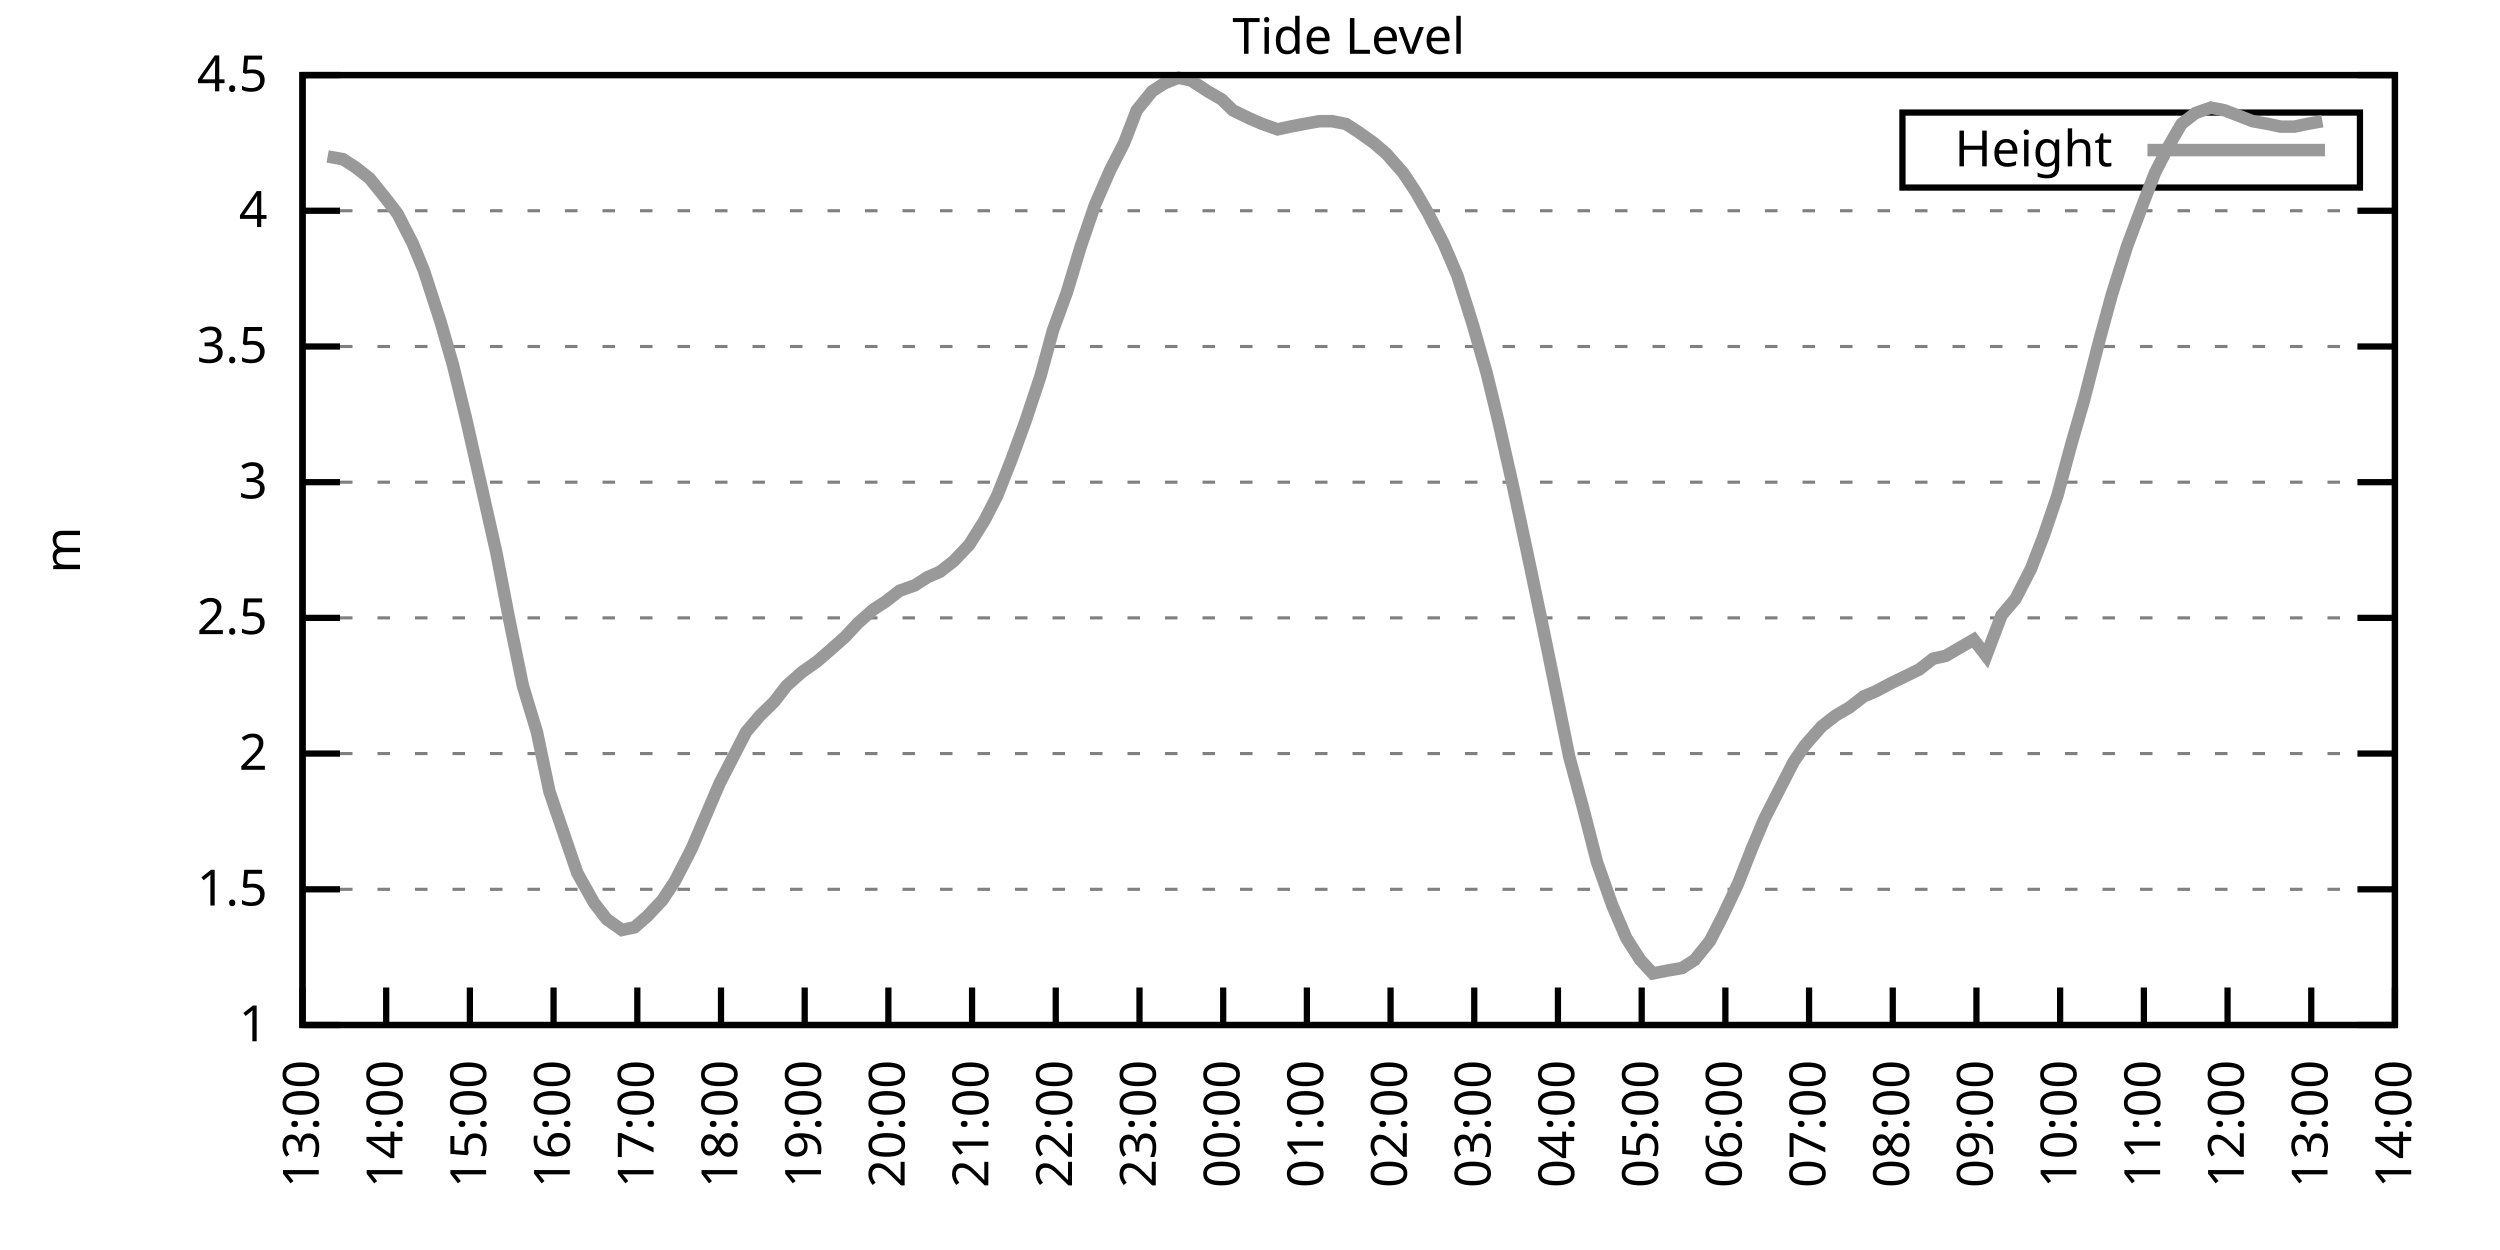
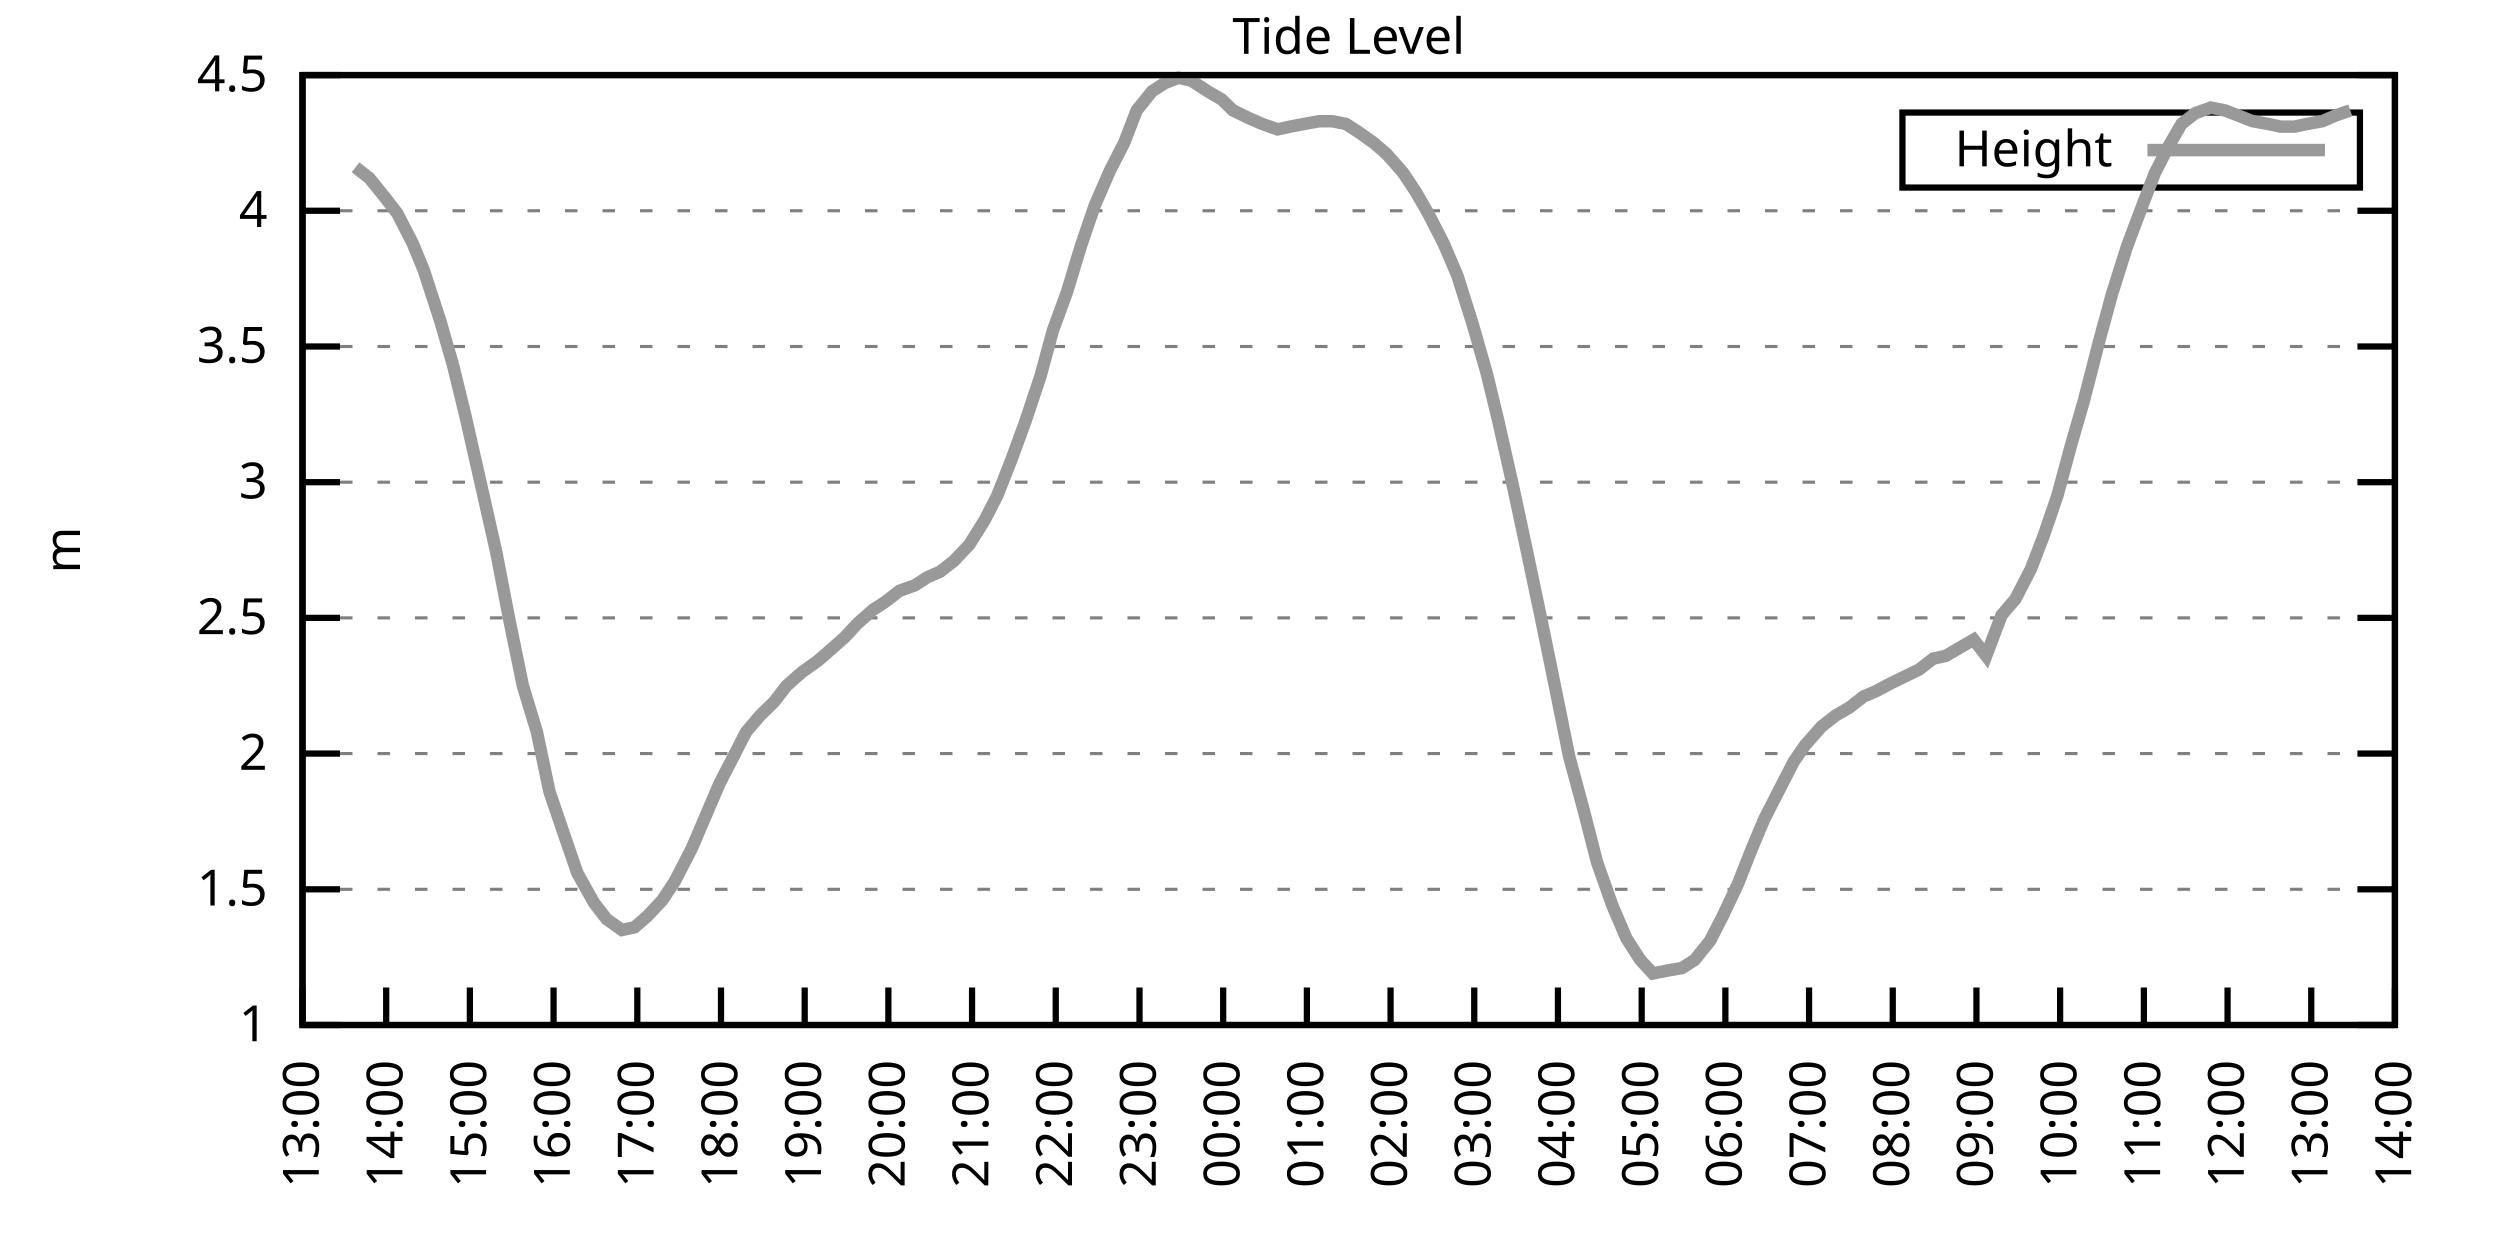
<svg xmlns="http://www.w3.org/2000/svg" xmlns:xlink="http://www.w3.org/1999/xlink" width="400" height="200" viewBox="0 0 400 200">
  <g id="gnuplot_canvas">
    <rect x="0" y="0" width="400" height="200" fill="none" />
    <defs>
      <circle id="gpDot" r="0.5" stroke-width="0.5" stroke="currentColor" />
      <path id="gpPt0" stroke-width="0.333" stroke="currentColor" d="M-1,0 h2 M0,-1 v2" />
      <path id="gpPt1" stroke-width="0.333" stroke="currentColor" d="M-1,-1 L1,1 M1,-1 L-1,1" />
      <path id="gpPt2" stroke-width="0.333" stroke="currentColor" d="M-1,0 L1,0 M0,-1 L0,1 M-1,-1 L1,1 M-1,1 L1,-1" />
      <rect id="gpPt3" stroke-width="0.333" stroke="currentColor" x="-1" y="-1" width="2" height="2" />
      <rect id="gpPt4" stroke-width="0.333" stroke="currentColor" fill="currentColor" x="-1" y="-1" width="2" height="2" />
      <circle id="gpPt5" stroke-width="0.333" stroke="currentColor" cx="0" cy="0" r="1" />
      <use xlink:href="#gpPt5" id="gpPt6" fill="currentColor" stroke="none" />
      <path id="gpPt7" stroke-width="0.333" stroke="currentColor" d="M0,-1.33 L-1.33,0.67 L1.33,0.67 z" />
      <use xlink:href="#gpPt7" id="gpPt8" fill="currentColor" stroke="none" />
      <use xlink:href="#gpPt7" id="gpPt9" stroke="currentColor" transform="rotate(180)" />
      <use xlink:href="#gpPt9" id="gpPt10" fill="currentColor" stroke="none" />
      <use xlink:href="#gpPt3" id="gpPt11" stroke="currentColor" transform="rotate(45)" />
      <use xlink:href="#gpPt11" id="gpPt12" fill="currentColor" stroke="none" />
      <path id="gpPt13" stroke-width="0.333" stroke="currentColor" d="M0,1.330 L1.265,0.411 L0.782,-1.067 L-0.782,-1.076 L-1.265,0.411 z" />
      <use xlink:href="#gpPt13" id="gpPt14" fill="currentColor" stroke="none" />
      <filter id="textbox" filterUnits="objectBoundingBox" x="0" y="0" height="1" width="1">
        <feFlood flood-color="white" flood-opacity="1" result="bgnd" />
        <feComposite in="SourceGraphic" in2="bgnd" operator="atop" />
      </filter>
      <filter id="greybox" filterUnits="objectBoundingBox" x="0" y="0" height="1" width="1">
        <feFlood flood-color="lightgrey" flood-opacity="1" result="grey" />
        <feComposite in="SourceGraphic" in2="grey" operator="atop" />
      </filter>
    </defs>
    <g fill="none" color="white" stroke="currentColor" stroke-width="1.00" stroke-linecap="butt" stroke-linejoin="miter">
</g>
    <g fill="none" color="black" stroke="currentColor" stroke-width="1.00" stroke-linecap="butt" stroke-linejoin="miter">
      <g stroke="none" shape-rendering="crispEdges">
        <polygon fill="rgb(255, 255, 255)" points="48.40,164.00 383.18,164.00 383.18,12.02 48.40,12.02 " />
      </g>
    </g>
    <g fill="none" color="black" stroke="currentColor" stroke-width="1.00" stroke-linecap="butt" stroke-linejoin="miter">
</g>
    <g fill="none" color="black" stroke="black" stroke-width="0.50" stroke-linecap="butt" stroke-linejoin="miter">
</g>
    <g fill="none" color="gray" stroke="currentColor" stroke-width="0.50" stroke-linecap="butt" stroke-linejoin="miter">
      <path stroke="gray" stroke-dasharray="2,4" class="gridline" d="M48.40,164.00 L383.19,164.00  " />
    </g>
    <g fill="none" color="gray" stroke="gray" stroke-width="1.00" stroke-linecap="butt" stroke-linejoin="miter">
</g>
    <g fill="none" color="black" stroke="currentColor" stroke-width="1.00" stroke-linecap="butt" stroke-linejoin="miter">
      <path stroke="black" d="M48.40,164.00 L54.40,164.00 M383.19,164.00 L377.19,164.00  " />
      <g transform="translate(42.80,166.60)" stroke="none" fill="black" font-family="Sans" font-size="8.00" text-anchor="end">
        <text>
          <tspan font-family="Sans"> 1</tspan>
        </text>
      </g>
    </g>
    <g fill="none" color="black" stroke="currentColor" stroke-width="1.00" stroke-linecap="butt" stroke-linejoin="miter">
</g>
    <g fill="none" color="black" stroke="black" stroke-width="0.50" stroke-linecap="butt" stroke-linejoin="miter">
</g>
    <g fill="none" color="gray" stroke="currentColor" stroke-width="0.50" stroke-linecap="butt" stroke-linejoin="miter">
      <path stroke="gray" stroke-dasharray="2,4" class="gridline" d="M48.40,142.29 L383.19,142.29  " />
    </g>
    <g fill="none" color="gray" stroke="gray" stroke-width="1.00" stroke-linecap="butt" stroke-linejoin="miter">
</g>
    <g fill="none" color="black" stroke="currentColor" stroke-width="1.00" stroke-linecap="butt" stroke-linejoin="miter">
      <path stroke="black" d="M48.40,142.29 L54.40,142.29 M383.19,142.29 L377.19,142.29  " />
      <g transform="translate(42.80,144.89)" stroke="none" fill="black" font-family="Sans" font-size="8.00" text-anchor="end">
        <text>
          <tspan font-family="Sans"> 1.5</tspan>
        </text>
      </g>
    </g>
    <g fill="none" color="black" stroke="currentColor" stroke-width="1.00" stroke-linecap="butt" stroke-linejoin="miter">
</g>
    <g fill="none" color="black" stroke="black" stroke-width="0.50" stroke-linecap="butt" stroke-linejoin="miter">
</g>
    <g fill="none" color="gray" stroke="currentColor" stroke-width="0.50" stroke-linecap="butt" stroke-linejoin="miter">
      <path stroke="gray" stroke-dasharray="2,4" class="gridline" d="M48.40,120.57 L383.19,120.57  " />
    </g>
    <g fill="none" color="gray" stroke="gray" stroke-width="1.00" stroke-linecap="butt" stroke-linejoin="miter">
</g>
    <g fill="none" color="black" stroke="currentColor" stroke-width="1.00" stroke-linecap="butt" stroke-linejoin="miter">
      <path stroke="black" d="M48.40,120.57 L54.40,120.57 M383.19,120.57 L377.19,120.57  " />
      <g transform="translate(42.80,123.17)" stroke="none" fill="black" font-family="Sans" font-size="8.00" text-anchor="end">
        <text>
          <tspan font-family="Sans"> 2</tspan>
        </text>
      </g>
    </g>
    <g fill="none" color="black" stroke="currentColor" stroke-width="1.00" stroke-linecap="butt" stroke-linejoin="miter">
</g>
    <g fill="none" color="black" stroke="black" stroke-width="0.50" stroke-linecap="butt" stroke-linejoin="miter">
</g>
    <g fill="none" color="gray" stroke="currentColor" stroke-width="0.50" stroke-linecap="butt" stroke-linejoin="miter">
      <path stroke="gray" stroke-dasharray="2,4" class="gridline" d="M48.40,98.86 L383.19,98.86  " />
    </g>
    <g fill="none" color="gray" stroke="gray" stroke-width="1.00" stroke-linecap="butt" stroke-linejoin="miter">
</g>
    <g fill="none" color="black" stroke="currentColor" stroke-width="1.00" stroke-linecap="butt" stroke-linejoin="miter">
      <path stroke="black" d="M48.40,98.86 L54.40,98.86 M383.19,98.86 L377.19,98.86  " />
      <g transform="translate(42.80,101.46)" stroke="none" fill="black" font-family="Sans" font-size="8.00" text-anchor="end">
        <text>
          <tspan font-family="Sans"> 2.5</tspan>
        </text>
      </g>
    </g>
    <g fill="none" color="black" stroke="currentColor" stroke-width="1.00" stroke-linecap="butt" stroke-linejoin="miter">
</g>
    <g fill="none" color="black" stroke="black" stroke-width="0.50" stroke-linecap="butt" stroke-linejoin="miter">
</g>
    <g fill="none" color="gray" stroke="currentColor" stroke-width="0.50" stroke-linecap="butt" stroke-linejoin="miter">
      <path stroke="gray" stroke-dasharray="2,4" class="gridline" d="M48.40,77.15 L383.19,77.15  " />
    </g>
    <g fill="none" color="gray" stroke="gray" stroke-width="1.00" stroke-linecap="butt" stroke-linejoin="miter">
</g>
    <g fill="none" color="black" stroke="currentColor" stroke-width="1.00" stroke-linecap="butt" stroke-linejoin="miter">
      <path stroke="black" d="M48.40,77.15 L54.40,77.15 M383.19,77.15 L377.19,77.15  " />
      <g transform="translate(42.80,79.75)" stroke="none" fill="black" font-family="Sans" font-size="8.00" text-anchor="end">
        <text>
          <tspan font-family="Sans"> 3</tspan>
        </text>
      </g>
    </g>
    <g fill="none" color="black" stroke="currentColor" stroke-width="1.00" stroke-linecap="butt" stroke-linejoin="miter">
</g>
    <g fill="none" color="black" stroke="black" stroke-width="0.50" stroke-linecap="butt" stroke-linejoin="miter">
</g>
    <g fill="none" color="gray" stroke="currentColor" stroke-width="0.50" stroke-linecap="butt" stroke-linejoin="miter">
      <path stroke="gray" stroke-dasharray="2,4" class="gridline" d="M48.40,55.44 L383.19,55.44  " />
    </g>
    <g fill="none" color="gray" stroke="gray" stroke-width="1.00" stroke-linecap="butt" stroke-linejoin="miter">
</g>
    <g fill="none" color="black" stroke="currentColor" stroke-width="1.00" stroke-linecap="butt" stroke-linejoin="miter">
      <path stroke="black" d="M48.40,55.44 L54.40,55.44 M383.19,55.44 L377.19,55.44  " />
      <g transform="translate(42.80,58.04)" stroke="none" fill="black" font-family="Sans" font-size="8.00" text-anchor="end">
        <text>
          <tspan font-family="Sans"> 3.5</tspan>
        </text>
      </g>
    </g>
    <g fill="none" color="black" stroke="currentColor" stroke-width="1.00" stroke-linecap="butt" stroke-linejoin="miter">
</g>
    <g fill="none" color="black" stroke="black" stroke-width="0.50" stroke-linecap="butt" stroke-linejoin="miter">
</g>
    <g fill="none" color="gray" stroke="currentColor" stroke-width="0.50" stroke-linecap="butt" stroke-linejoin="miter">
      <path stroke="gray" stroke-dasharray="2,4" class="gridline" d="M48.40,33.72 L383.19,33.72  " />
    </g>
    <g fill="none" color="gray" stroke="gray" stroke-width="1.00" stroke-linecap="butt" stroke-linejoin="miter">
</g>
    <g fill="none" color="black" stroke="currentColor" stroke-width="1.00" stroke-linecap="butt" stroke-linejoin="miter">
      <path stroke="black" d="M48.40,33.72 L54.40,33.72 M383.19,33.72 L377.19,33.72  " />
      <g transform="translate(42.80,36.32)" stroke="none" fill="black" font-family="Sans" font-size="8.00" text-anchor="end">
        <text>
          <tspan font-family="Sans"> 4</tspan>
        </text>
      </g>
    </g>
    <g fill="none" color="black" stroke="currentColor" stroke-width="1.00" stroke-linecap="butt" stroke-linejoin="miter">
</g>
    <g fill="none" color="black" stroke="black" stroke-width="0.50" stroke-linecap="butt" stroke-linejoin="miter">
</g>
    <g fill="none" color="gray" stroke="currentColor" stroke-width="0.50" stroke-linecap="butt" stroke-linejoin="miter">
      <path stroke="gray" stroke-dasharray="2,4" class="gridline" d="M48.40,12.01 L383.19,12.01  " />
    </g>
    <g fill="none" color="gray" stroke="gray" stroke-width="1.00" stroke-linecap="butt" stroke-linejoin="miter">
</g>
    <g fill="none" color="black" stroke="currentColor" stroke-width="1.00" stroke-linecap="butt" stroke-linejoin="miter">
      <path stroke="black" d="M48.40,12.01 L54.40,12.01 M383.19,12.01 L377.19,12.01  " />
      <g transform="translate(42.80,14.61)" stroke="none" fill="black" font-family="Sans" font-size="8.00" text-anchor="end">
        <text>
          <tspan font-family="Sans"> 4.5</tspan>
        </text>
      </g>
    </g>
    <g fill="none" color="black" stroke="currentColor" stroke-width="1.00" stroke-linecap="butt" stroke-linejoin="miter">
      <path stroke="black" d="M48.40,164.00 L48.40,158.00  " />
      <g transform="translate(51.00,169.60) rotate(270.00)" stroke="none" fill="black" font-family="Sans" font-size="8.00" text-anchor="end">
        <text>
          <tspan font-family="Sans">13:00</tspan>
        </text>
      </g>
    </g>
    <g fill="none" color="black" stroke="currentColor" stroke-width="1.00" stroke-linecap="butt" stroke-linejoin="miter">
      <path stroke="black" d="M61.79,164.00 L61.79,158.00  " />
      <g transform="translate(64.39,169.60) rotate(270.00)" stroke="none" fill="black" font-family="Sans" font-size="8.00" text-anchor="end">
        <text>
          <tspan font-family="Sans">14:00</tspan>
        </text>
      </g>
    </g>
    <g fill="none" color="black" stroke="currentColor" stroke-width="1.00" stroke-linecap="butt" stroke-linejoin="miter">
      <path stroke="black" d="M75.18,164.00 L75.18,158.00  " />
      <g transform="translate(77.78,169.60) rotate(270.00)" stroke="none" fill="black" font-family="Sans" font-size="8.00" text-anchor="end">
        <text>
          <tspan font-family="Sans">15:00</tspan>
        </text>
      </g>
    </g>
    <g fill="none" color="black" stroke="currentColor" stroke-width="1.00" stroke-linecap="butt" stroke-linejoin="miter">
      <path stroke="black" d="M88.57,164.00 L88.57,158.00  " />
      <g transform="translate(91.17,169.60) rotate(270.00)" stroke="none" fill="black" font-family="Sans" font-size="8.00" text-anchor="end">
        <text>
          <tspan font-family="Sans">16:00</tspan>
        </text>
      </g>
    </g>
    <g fill="none" color="black" stroke="currentColor" stroke-width="1.00" stroke-linecap="butt" stroke-linejoin="miter">
      <path stroke="black" d="M101.97,164.00 L101.97,158.00  " />
      <g transform="translate(104.57,169.60) rotate(270.00)" stroke="none" fill="black" font-family="Sans" font-size="8.00" text-anchor="end">
        <text>
          <tspan font-family="Sans">17:00</tspan>
        </text>
      </g>
    </g>
    <g fill="none" color="black" stroke="currentColor" stroke-width="1.00" stroke-linecap="butt" stroke-linejoin="miter">
      <path stroke="black" d="M115.36,164.00 L115.36,158.00  " />
      <g transform="translate(117.96,169.60) rotate(270.00)" stroke="none" fill="black" font-family="Sans" font-size="8.00" text-anchor="end">
        <text>
          <tspan font-family="Sans">18:00</tspan>
        </text>
      </g>
    </g>
    <g fill="none" color="black" stroke="currentColor" stroke-width="1.00" stroke-linecap="butt" stroke-linejoin="miter">
      <path stroke="black" d="M128.75,164.00 L128.75,158.00  " />
      <g transform="translate(131.35,169.60) rotate(270.00)" stroke="none" fill="black" font-family="Sans" font-size="8.00" text-anchor="end">
        <text>
          <tspan font-family="Sans">19:00</tspan>
        </text>
      </g>
    </g>
    <g fill="none" color="black" stroke="currentColor" stroke-width="1.00" stroke-linecap="butt" stroke-linejoin="miter">
      <path stroke="black" d="M142.14,164.00 L142.14,158.00  " />
      <g transform="translate(144.74,169.60) rotate(270.00)" stroke="none" fill="black" font-family="Sans" font-size="8.00" text-anchor="end">
        <text>
          <tspan font-family="Sans">20:00</tspan>
        </text>
      </g>
    </g>
    <g fill="none" color="black" stroke="currentColor" stroke-width="1.00" stroke-linecap="butt" stroke-linejoin="miter">
      <path stroke="black" d="M155.53,164.00 L155.53,158.00  " />
      <g transform="translate(158.13,169.60) rotate(270.00)" stroke="none" fill="black" font-family="Sans" font-size="8.00" text-anchor="end">
        <text>
          <tspan font-family="Sans">21:00</tspan>
        </text>
      </g>
    </g>
    <g fill="none" color="black" stroke="currentColor" stroke-width="1.00" stroke-linecap="butt" stroke-linejoin="miter">
      <path stroke="black" d="M168.92,164.00 L168.92,158.00  " />
      <g transform="translate(171.52,169.60) rotate(270.00)" stroke="none" fill="black" font-family="Sans" font-size="8.00" text-anchor="end">
        <text>
          <tspan font-family="Sans">22:00</tspan>
        </text>
      </g>
    </g>
    <g fill="none" color="black" stroke="currentColor" stroke-width="1.00" stroke-linecap="butt" stroke-linejoin="miter">
      <path stroke="black" d="M182.32,164.00 L182.32,158.00  " />
      <g transform="translate(184.92,169.60) rotate(270.00)" stroke="none" fill="black" font-family="Sans" font-size="8.00" text-anchor="end">
        <text>
          <tspan font-family="Sans">23:00</tspan>
        </text>
      </g>
    </g>
    <g fill="none" color="black" stroke="currentColor" stroke-width="1.00" stroke-linecap="butt" stroke-linejoin="miter">
      <path stroke="black" d="M195.71,164.00 L195.71,158.00  " />
      <g transform="translate(198.31,169.60) rotate(270.00)" stroke="none" fill="black" font-family="Sans" font-size="8.00" text-anchor="end">
        <text>
          <tspan font-family="Sans">00:00</tspan>
        </text>
      </g>
    </g>
    <g fill="none" color="black" stroke="currentColor" stroke-width="1.00" stroke-linecap="butt" stroke-linejoin="miter">
      <path stroke="black" d="M209.10,164.00 L209.10,158.00  " />
      <g transform="translate(211.70,169.60) rotate(270.00)" stroke="none" fill="black" font-family="Sans" font-size="8.00" text-anchor="end">
        <text>
          <tspan font-family="Sans">01:00</tspan>
        </text>
      </g>
    </g>
    <g fill="none" color="black" stroke="currentColor" stroke-width="1.00" stroke-linecap="butt" stroke-linejoin="miter">
      <path stroke="black" d="M222.49,164.00 L222.49,158.00  " />
      <g transform="translate(225.09,169.60) rotate(270.00)" stroke="none" fill="black" font-family="Sans" font-size="8.00" text-anchor="end">
        <text>
          <tspan font-family="Sans">02:00</tspan>
        </text>
      </g>
    </g>
    <g fill="none" color="black" stroke="currentColor" stroke-width="1.00" stroke-linecap="butt" stroke-linejoin="miter">
      <path stroke="black" d="M235.88,164.00 L235.88,158.00  " />
      <g transform="translate(238.48,169.60) rotate(270.00)" stroke="none" fill="black" font-family="Sans" font-size="8.00" text-anchor="end">
        <text>
          <tspan font-family="Sans">03:00</tspan>
        </text>
      </g>
    </g>
    <g fill="none" color="black" stroke="currentColor" stroke-width="1.00" stroke-linecap="butt" stroke-linejoin="miter">
      <path stroke="black" d="M249.27,164.00 L249.27,158.00  " />
      <g transform="translate(251.87,169.60) rotate(270.00)" stroke="none" fill="black" font-family="Sans" font-size="8.00" text-anchor="end">
        <text>
          <tspan font-family="Sans">04:00</tspan>
        </text>
      </g>
    </g>
    <g fill="none" color="black" stroke="currentColor" stroke-width="1.00" stroke-linecap="butt" stroke-linejoin="miter">
      <path stroke="black" d="M262.67,164.00 L262.67,158.00  " />
      <g transform="translate(265.27,169.60) rotate(270.00)" stroke="none" fill="black" font-family="Sans" font-size="8.00" text-anchor="end">
        <text>
          <tspan font-family="Sans">05:00</tspan>
        </text>
      </g>
    </g>
    <g fill="none" color="black" stroke="currentColor" stroke-width="1.00" stroke-linecap="butt" stroke-linejoin="miter">
      <path stroke="black" d="M276.06,164.00 L276.06,158.00  " />
      <g transform="translate(278.66,169.60) rotate(270.00)" stroke="none" fill="black" font-family="Sans" font-size="8.00" text-anchor="end">
        <text>
          <tspan font-family="Sans">06:00</tspan>
        </text>
      </g>
    </g>
    <g fill="none" color="black" stroke="currentColor" stroke-width="1.00" stroke-linecap="butt" stroke-linejoin="miter">
      <path stroke="black" d="M289.45,164.00 L289.45,158.00  " />
      <g transform="translate(292.05,169.60) rotate(270.00)" stroke="none" fill="black" font-family="Sans" font-size="8.00" text-anchor="end">
        <text>
          <tspan font-family="Sans">07:00</tspan>
        </text>
      </g>
    </g>
    <g fill="none" color="black" stroke="currentColor" stroke-width="1.00" stroke-linecap="butt" stroke-linejoin="miter">
      <path stroke="black" d="M302.84,164.00 L302.84,158.00  " />
      <g transform="translate(305.44,169.60) rotate(270.00)" stroke="none" fill="black" font-family="Sans" font-size="8.00" text-anchor="end">
        <text>
          <tspan font-family="Sans">08:00</tspan>
        </text>
      </g>
    </g>
    <g fill="none" color="black" stroke="currentColor" stroke-width="1.00" stroke-linecap="butt" stroke-linejoin="miter">
      <path stroke="black" d="M316.23,164.00 L316.23,158.00  " />
      <g transform="translate(318.83,169.60) rotate(270.00)" stroke="none" fill="black" font-family="Sans" font-size="8.00" text-anchor="end">
        <text>
          <tspan font-family="Sans">09:00</tspan>
        </text>
      </g>
    </g>
    <g fill="none" color="black" stroke="currentColor" stroke-width="1.00" stroke-linecap="butt" stroke-linejoin="miter">
      <path stroke="black" d="M329.62,164.00 L329.62,158.00  " />
      <g transform="translate(332.22,169.60) rotate(270.00)" stroke="none" fill="black" font-family="Sans" font-size="8.00" text-anchor="end">
        <text>
          <tspan font-family="Sans">10:00</tspan>
        </text>
      </g>
    </g>
    <g fill="none" color="black" stroke="currentColor" stroke-width="1.00" stroke-linecap="butt" stroke-linejoin="miter">
      <path stroke="black" d="M343.02,164.00 L343.02,158.00  " />
      <g transform="translate(345.62,169.60) rotate(270.00)" stroke="none" fill="black" font-family="Sans" font-size="8.00" text-anchor="end">
        <text>
          <tspan font-family="Sans">11:00</tspan>
        </text>
      </g>
    </g>
    <g fill="none" color="black" stroke="currentColor" stroke-width="1.00" stroke-linecap="butt" stroke-linejoin="miter">
      <path stroke="black" d="M356.41,164.00 L356.41,158.00  " />
      <g transform="translate(359.01,169.60) rotate(270.00)" stroke="none" fill="black" font-family="Sans" font-size="8.00" text-anchor="end">
        <text>
          <tspan font-family="Sans">12:00</tspan>
        </text>
      </g>
    </g>
    <g fill="none" color="black" stroke="currentColor" stroke-width="1.00" stroke-linecap="butt" stroke-linejoin="miter">
      <path stroke="black" d="M369.80,164.00 L369.80,158.00  " />
      <g transform="translate(372.40,169.60) rotate(270.00)" stroke="none" fill="black" font-family="Sans" font-size="8.00" text-anchor="end">
        <text>
          <tspan font-family="Sans">13:00</tspan>
        </text>
      </g>
    </g>
    <g fill="none" color="black" stroke="currentColor" stroke-width="1.00" stroke-linecap="butt" stroke-linejoin="miter">
      <path stroke="black" d="M383.19,164.00 L383.19,158.00  " />
      <g transform="translate(385.79,169.60) rotate(270.00)" stroke="none" fill="black" font-family="Sans" font-size="8.00" text-anchor="end">
        <text>
          <tspan font-family="Sans">14:00</tspan>
        </text>
      </g>
    </g>
    <g fill="none" color="black" stroke="currentColor" stroke-width="1.00" stroke-linecap="butt" stroke-linejoin="miter">
</g>
    <g fill="none" color="black" stroke="currentColor" stroke-width="1.00" stroke-linecap="butt" stroke-linejoin="miter">
      <path stroke="black" d="M48.40,12.01 L48.40,164.00 L383.19,164.00 L383.19,12.01 L48.40,12.01 Z  " />
    </g>
    <g fill="none" color="black" stroke="currentColor" stroke-width="1.00" stroke-linecap="butt" stroke-linejoin="miter">
</g>
    <g fill="none" color="black" stroke="currentColor" stroke-width="1.00" stroke-linecap="butt" stroke-linejoin="miter">
      <path stroke="black" d="M304.39,30.01 L304.39,18.01 L377.59,18.01 L377.59,30.01 L304.39,30.01 Z  " />
    </g>
    <g id="Tide_level_plot_1">
      <g fill="none" color="white" stroke="black" stroke-width="2.00" stroke-linecap="butt" stroke-linejoin="miter">
</g>
      <g fill="none" color="black" stroke="currentColor" stroke-width="2.00" stroke-linecap="butt" stroke-linejoin="miter">
        <g transform="translate(337.99,26.61)" stroke="none" fill="black" font-family="Sans" font-size="8.00" text-anchor="end">
          <text>
            <tspan font-family="Sans">Height</tspan>
          </text>
        </g>
      </g>
      <g fill="none" color="black" stroke="currentColor" stroke-width="2.00" stroke-linecap="butt" stroke-linejoin="miter">
-         <path stroke="rgb(153, 153, 153)" d="M343.59,24.01 L371.99,24.01 M52.42,25.04 L54.87,25.47 L56.88,26.77 L59.11,28.51 L61.57,31.55 L63.58,34.16   L66.03,38.93 L67.82,43.28 L70.50,51.53 L72.50,58.48 L74.51,66.73 L76.97,77.58 L79.42,88.44 L81.43,98.86   L83.66,109.72 L85.90,117.10 L87.91,126.65 L90.58,134.47 L92.37,139.68 L95.05,144.46 L97.06,147.06 L99.51,148.80   L101.52,148.37 L103.53,146.63 L105.98,144.02 L107.99,140.98 L110.67,135.77 L112.90,130.56 L115.13,125.35 L117.37,121.01   L119.38,117.10 L121.61,114.49 L123.84,112.32 L125.85,109.72 L128.30,107.55 L130.76,105.81 L132.77,104.07 L135.22,101.90   L137.23,99.73 L139.69,97.56 L141.69,96.26 L143.93,94.52 L146.38,93.65 L148.39,92.35 L150.40,91.48 L152.63,89.74   L155.09,87.14 L157.54,83.23 L159.55,79.32 L161.78,73.67 L164.01,67.59 L166.47,60.21 L168.48,52.83 L170.71,46.75   L172.94,39.37 L175.17,32.85 L177.63,27.21 L179.86,22.87 L181.87,17.66 L184.32,14.62 L186.33,13.31 L188.57,12.44   L190.57,12.88 L193.25,14.62 L195.48,15.92 L197.27,17.66 L199.95,18.96 L201.96,19.83 L204.41,20.70 L206.42,20.26   L208.65,19.83 L211.11,19.39 L213.12,19.39 L215.35,19.83 L217.36,21.13 L219.81,22.87 L221.82,24.60 L224.50,27.64   L226.51,30.68 L228.52,34.16 L230.97,38.93 L233.20,44.15 L235.66,51.96 L237.89,59.78 L239.68,67.16 L242.13,78.02   L244.36,88.44 L246.82,100.16 L248.60,108.85 L251.06,121.01 L253.29,129.26 L255.52,137.94 L257.98,144.89 L260.21,150.10   L262.44,153.58 L264.45,155.75 L266.68,155.31 L269.14,154.88 L271.15,153.58 L273.60,150.54 L275.61,146.63 L278.07,141.42   L280.30,135.77 L282.31,131.00 L284.76,126.22 L286.99,121.88 L288.78,119.27 L291.46,116.23 L293.69,114.49 L295.92,113.19   L298.15,111.45 L300.16,110.59 L302.62,109.28 L304.40,108.42 L307.08,107.11 L309.31,105.38 L311.32,104.94 L313.55,103.64   L315.79,102.34 L317.79,104.94 L320.25,98.43 L322.48,95.82 L324.94,91.04 L326.95,85.83 L329.18,79.32 L331.41,71.07   L333.42,64.12 L335.87,54.57 L337.88,47.18 L340.34,39.37 L342.79,32.85 L344.80,27.64 L347.03,23.30 L349.04,19.83   L351.27,18.09 L353.73,17.22 L355.96,17.66 L358.19,18.52 L360.42,19.39 L362.88,19.83 L364.89,20.26 L367.12,20.26   L369.13,19.83 L371.58,19.39  " />
+         <path stroke="rgb(153, 153, 153)" d="M343.59,24.01 L371.99,24.01 M56.88,26.77 L59.11,28.51 L61.57,31.55 L63.58,34.16 L66.03,38.93 L67.82,43.28   L70.50,51.53 L72.50,58.48 L74.51,66.73 L76.97,77.58 L79.42,88.44 L81.43,98.86 L83.66,109.72 L85.90,117.10   L87.91,126.65 L90.58,134.47 L92.37,139.68 L95.05,144.46 L97.06,147.06 L99.51,148.80 L101.52,148.37 L103.53,146.63   L105.98,144.02 L107.99,140.98 L110.67,135.77 L112.90,130.56 L115.13,125.35 L117.37,121.01 L119.38,117.10 L121.61,114.49   L123.84,112.32 L125.85,109.72 L128.30,107.55 L130.76,105.81 L132.77,104.07 L135.22,101.90 L137.23,99.73 L139.69,97.56   L141.69,96.26 L143.93,94.52 L146.38,93.65 L148.39,92.35 L150.40,91.48 L152.63,89.74 L155.09,87.14 L157.54,83.23   L159.55,79.32 L161.78,73.67 L164.01,67.59 L166.47,60.21 L168.48,52.83 L170.71,46.75 L172.94,39.37 L175.17,32.85   L177.63,27.21 L179.86,22.87 L181.87,17.66 L184.32,14.62 L186.33,13.31 L188.57,12.44 L190.57,12.88 L193.25,14.62   L195.48,15.92 L197.27,17.66 L199.95,18.96 L201.96,19.83 L204.41,20.70 L206.42,20.26 L208.65,19.83 L211.11,19.39   L213.12,19.39 L215.35,19.83 L217.36,21.13 L219.81,22.87 L221.82,24.60 L224.50,27.64 L226.51,30.68 L228.52,34.16   L230.97,38.93 L233.20,44.15 L235.66,51.96 L237.89,59.78 L239.68,67.16 L242.13,78.02 L244.36,88.44 L246.82,100.16   L248.60,108.85 L251.06,121.01 L253.29,129.26 L255.52,137.94 L257.98,144.89 L260.21,150.10 L262.44,153.58 L264.45,155.75   L266.68,155.31 L269.14,154.88 L271.15,153.58 L273.60,150.54 L275.61,146.63 L278.07,141.42 L280.30,135.77 L282.31,131.00   L284.76,126.22 L286.99,121.88 L288.78,119.27 L291.46,116.23 L293.69,114.49 L295.92,113.19 L298.15,111.45 L300.16,110.59   L302.62,109.28 L304.40,108.42 L307.08,107.11 L309.31,105.38 L311.32,104.94 L313.55,103.64 L315.79,102.34 L317.79,104.94   L320.25,98.43 L322.48,95.82 L324.94,91.04 L326.95,85.83 L329.18,79.32 L331.41,71.07 L333.42,64.12 L335.87,54.57   L337.88,47.18 L340.34,39.37 L342.79,32.85 L344.80,27.64 L347.03,23.30 L349.04,19.83 L351.27,18.09 L353.73,17.22   L355.96,17.66 L358.19,18.52 L360.42,19.39 L362.88,19.83 L364.89,20.26 L367.12,20.26 L369.13,19.83 L371.58,19.39   L373.59,18.52 L376.05,17.66  " />
      </g>
    </g>
    <g fill="none" color="black" stroke="currentColor" stroke-width="2.00" stroke-linecap="butt" stroke-linejoin="miter">
</g>
    <g fill="none" color="black" stroke="black" stroke-width="1.00" stroke-linecap="butt" stroke-linejoin="miter">
</g>
    <g fill="none" color="black" stroke="currentColor" stroke-width="1.00" stroke-linecap="butt" stroke-linejoin="miter">
      <path stroke="black" d="M48.40,12.01 L48.40,164.00 L383.19,164.00 L383.19,12.01 L48.40,12.01 Z  " />
      <g transform="translate(12.80,88.01) rotate(270.00)" stroke="none" fill="black" font-family="Sans" font-size="8.00" text-anchor="middle">
        <text>
          <tspan font-family="Sans">m</tspan>
        </text>
      </g>
    </g>
    <g fill="none" color="black" stroke="currentColor" stroke-width="1.00" stroke-linecap="butt" stroke-linejoin="miter">
</g>
    <g fill="none" color="black" stroke="currentColor" stroke-width="1.00" stroke-linecap="butt" stroke-linejoin="miter">
      <g transform="translate(215.79,8.61)" stroke="none" fill="black" font-family="Sans" font-size="8.00" text-anchor="middle">
        <text>
          <tspan font-family="Sans">Tide Level</tspan>
        </text>
      </g>
    </g>
    <g fill="none" color="black" stroke="currentColor" stroke-width="1.00" stroke-linecap="butt" stroke-linejoin="miter">
</g>
  </g>
</svg>
